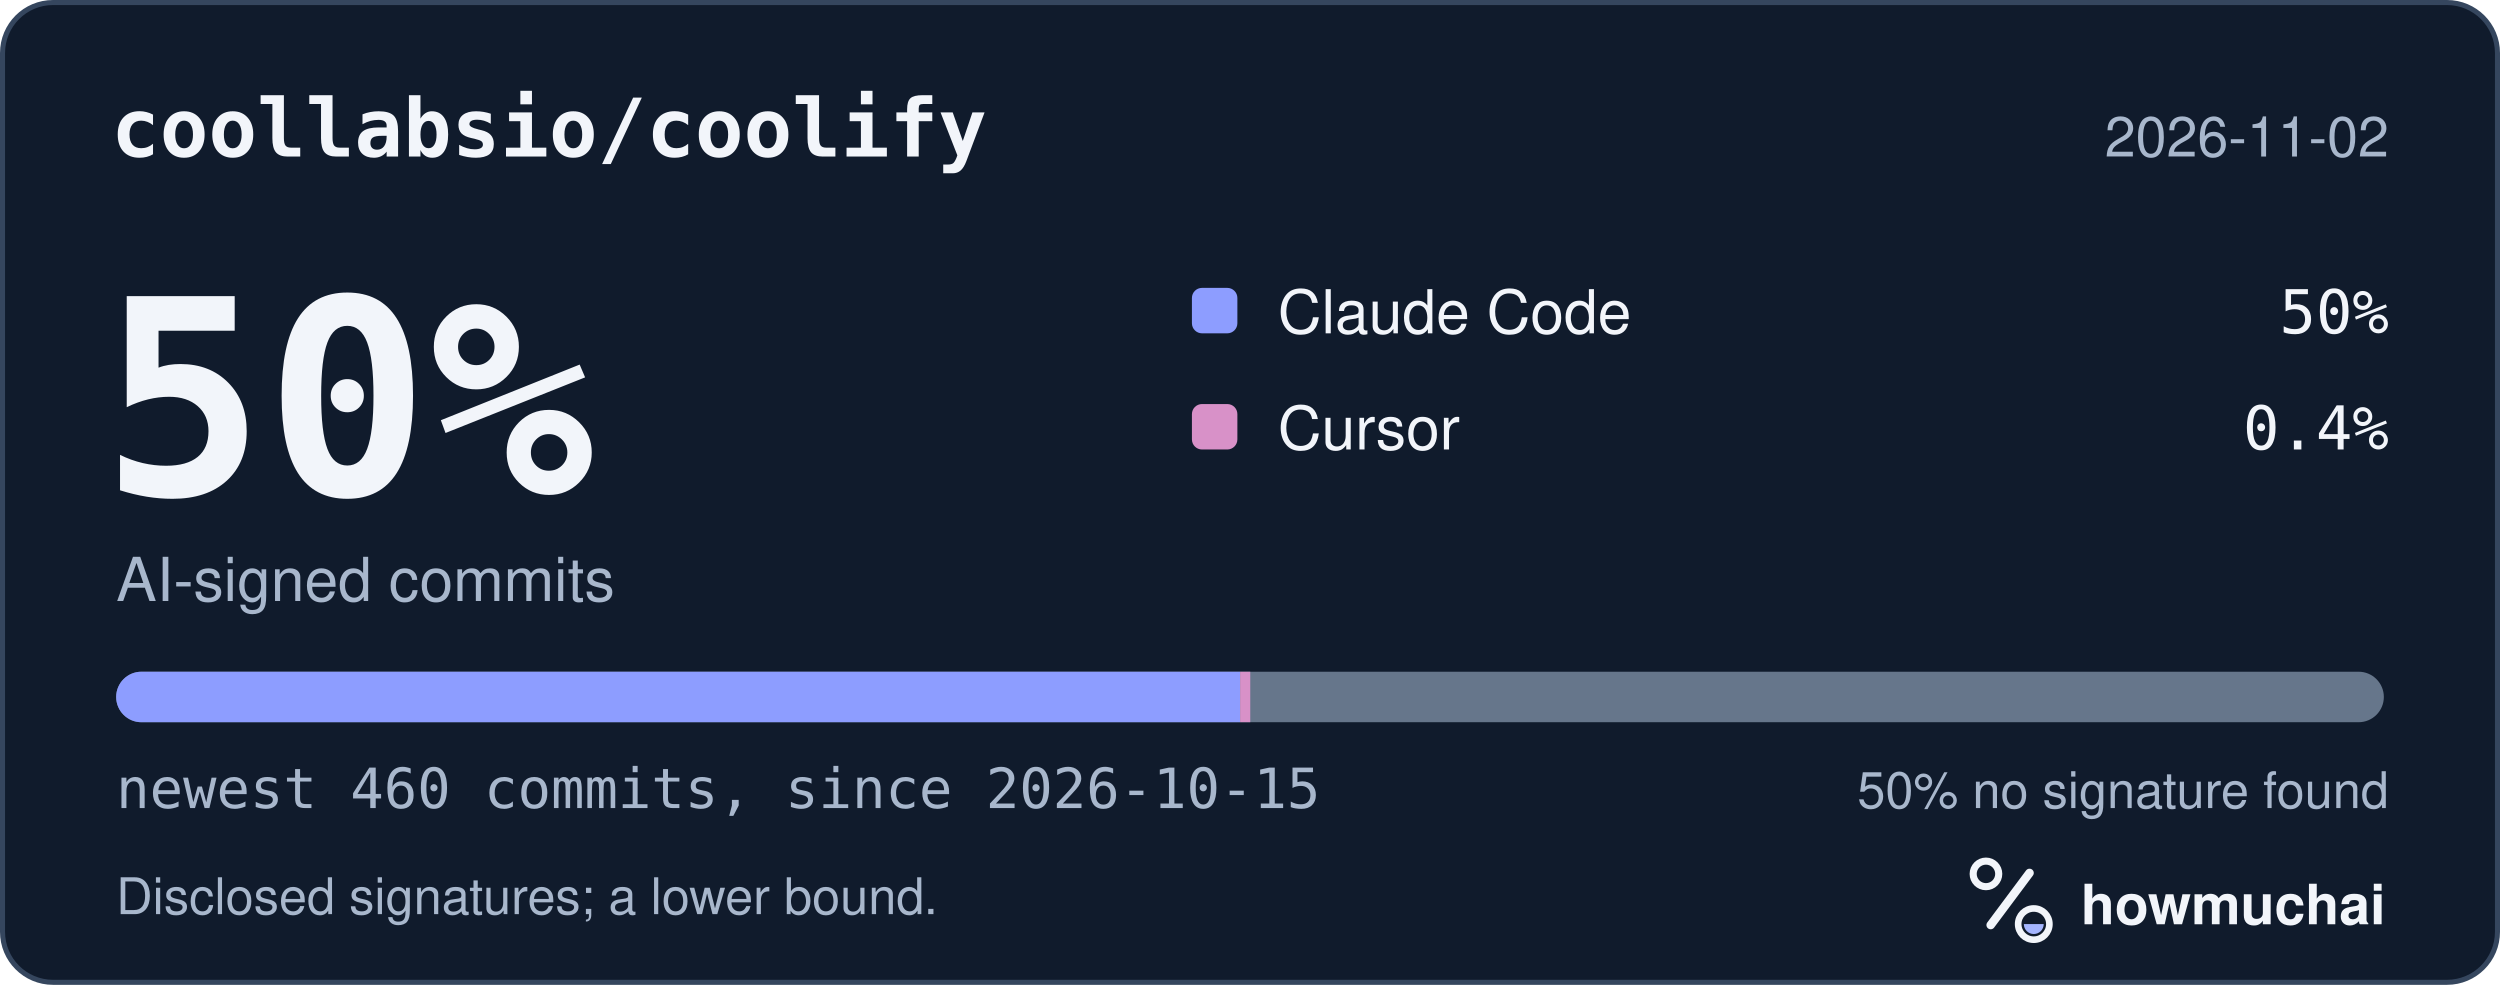
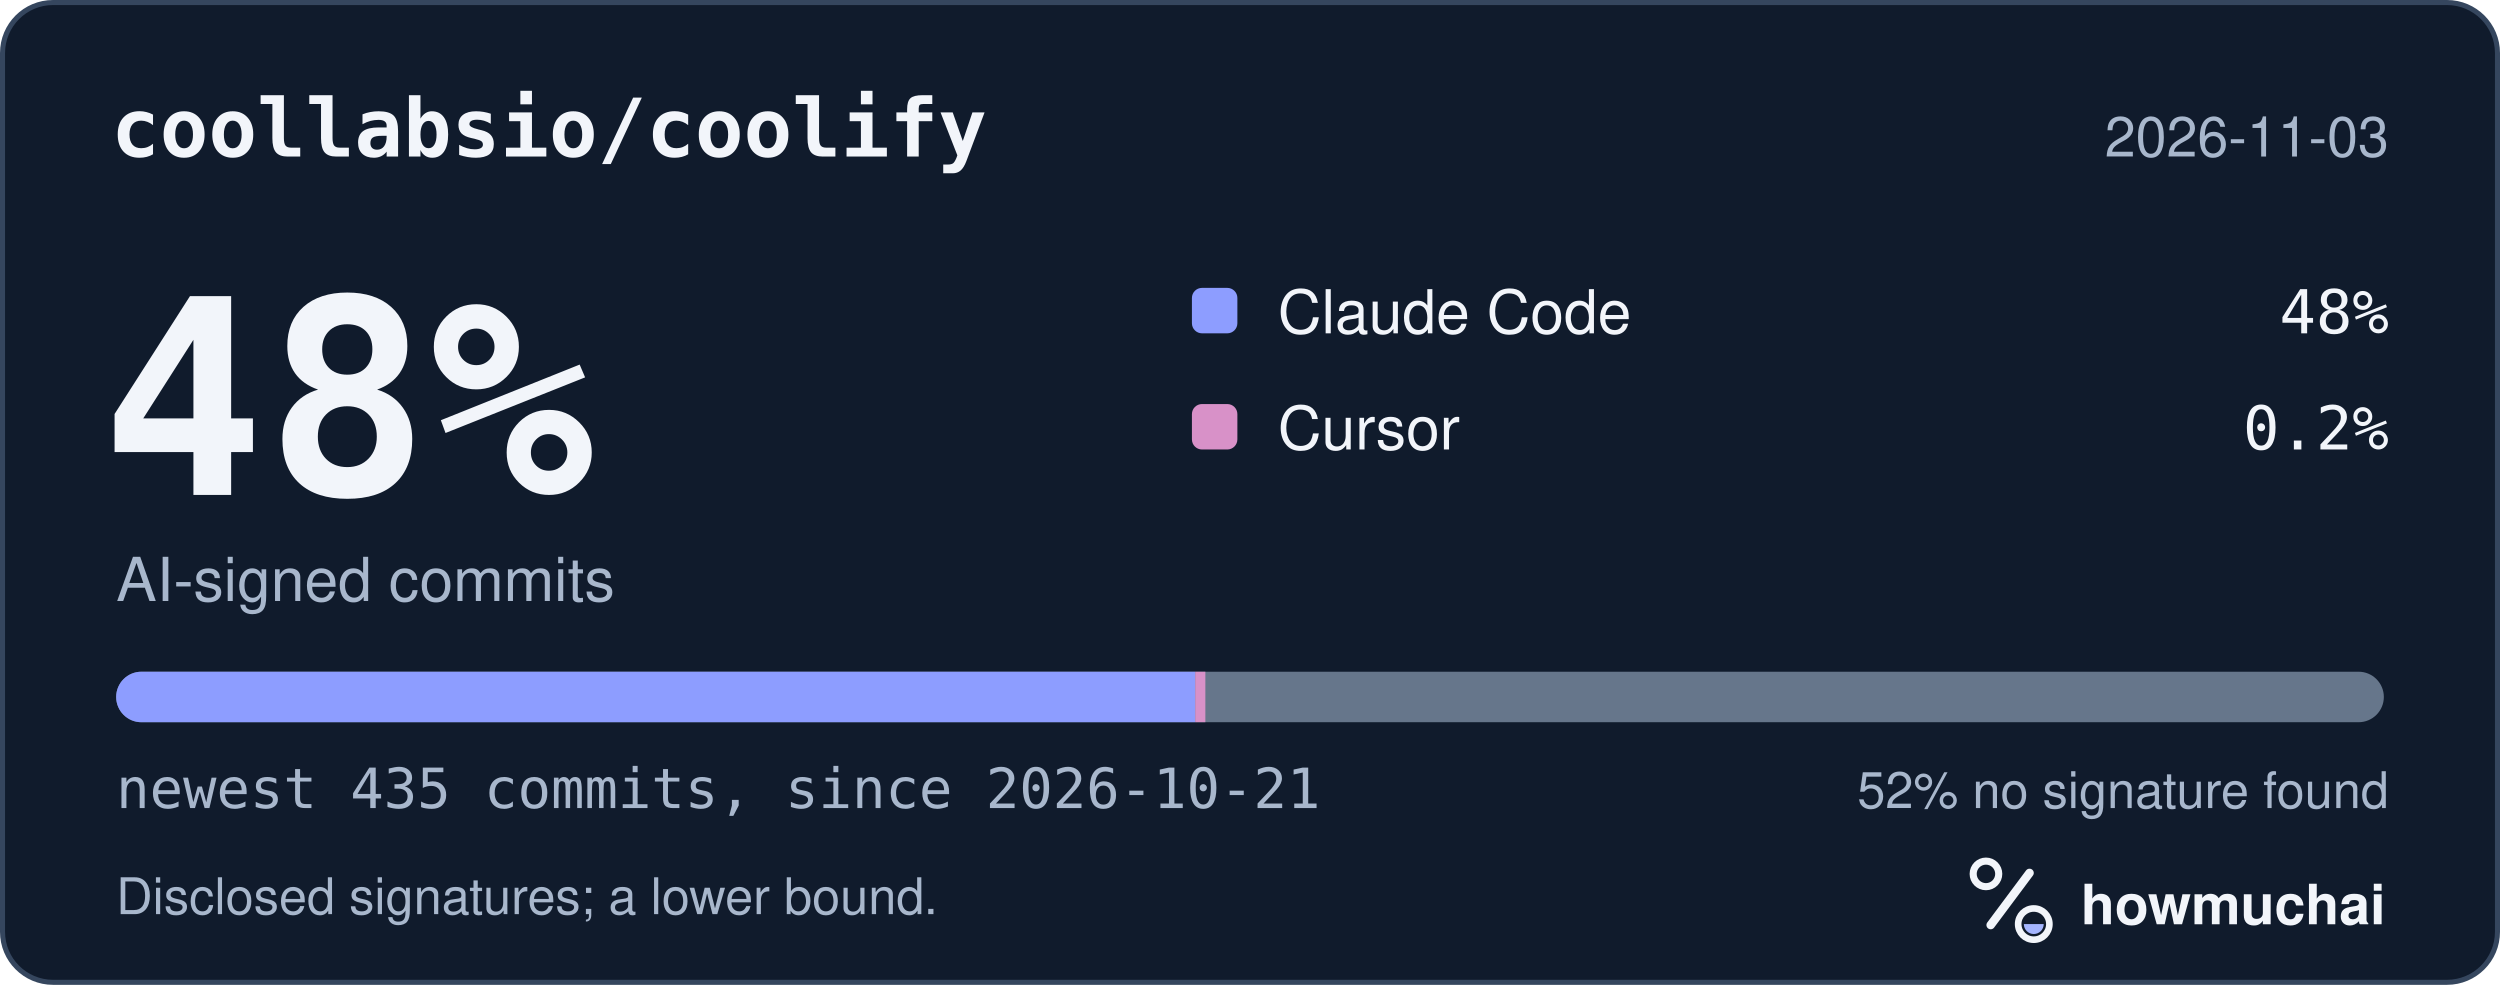
<svg xmlns="http://www.w3.org/2000/svg" width="495" height="195" viewBox="0 0 495 195" role="img" aria-labelledby="hm-t hm-d">
  <rect x="0.5" y="0.5" width="494" height="194" rx="10" fill="#101B2C" stroke="#35465E" />
  <text x="22" y="31" fill="#F2F5FA" font-family="ui-monospace, SF Mono, Menlo, Consolas, IBM Plex Mono, monospace" font-size="16" font-weight="600">coollabsio/coolify</text>
-   <text x="473" y="31" fill="#A8B7CC" font-family="-apple-system, BlinkMacSystemFont, Segoe UI, Helvetica, Arial, Fira Sans, sans-serif" font-size="11" text-anchor="end">2026-11-02</text>
-   <text x="20" y="98" fill="#F2F5FA" font-family="ui-monospace, SF Mono, Menlo, Consolas, IBM Plex Mono, monospace" font-size="54" font-weight="700">50%</text>
+   <text x="473" y="31" fill="#A8B7CC" font-family="-apple-system, BlinkMacSystemFont, Segoe UI, Helvetica, Arial, Fira Sans, sans-serif" font-size="11" text-anchor="end">2026-11-03</text>
+   <text x="20" y="98" fill="#F2F5FA" font-family="ui-monospace, SF Mono, Menlo, Consolas, IBM Plex Mono, monospace" font-size="54" font-weight="700">48%</text>
  <text x="23" y="119" fill="#A8B7CC" font-family="-apple-system, BlinkMacSystemFont, Segoe UI, Helvetica, Arial, Fira Sans, sans-serif" font-size="12">AI-signed commits</text>
  <rect x="236" y="57" width="9" height="9" rx="2" fill="#8D9DFF" />
  <text x="253" y="66" fill="#F2F5FA" font-family="-apple-system, BlinkMacSystemFont, Segoe UI, Helvetica, Arial, Fira Sans, sans-serif" font-size="12">Claude Code</text>
-   <text x="473" y="66" fill="#F2F5FA" font-family="ui-monospace, SF Mono, Menlo, Consolas, IBM Plex Mono, monospace" font-size="12" text-anchor="end">50%</text>
+   <text x="473" y="66" fill="#F2F5FA" font-family="ui-monospace, SF Mono, Menlo, Consolas, IBM Plex Mono, monospace" font-size="12" text-anchor="end">48%</text>
  <rect x="236" y="80" width="9" height="9" rx="2" fill="#D891C8" />
  <text x="253" y="89" fill="#F2F5FA" font-family="-apple-system, BlinkMacSystemFont, Segoe UI, Helvetica, Arial, Fira Sans, sans-serif" font-size="12">Cursor</text>
-   <text x="473" y="89" fill="#F2F5FA" font-family="ui-monospace, SF Mono, Menlo, Consolas, IBM Plex Mono, monospace" font-size="12" text-anchor="end">0.4%</text>
+   <text x="473" y="89" fill="#F2F5FA" font-family="ui-monospace, SF Mono, Menlo, Consolas, IBM Plex Mono, monospace" font-size="12" text-anchor="end">0.2%</text>
  <defs>
    <clipPath id="hm-bar">
      <rect x="23" y="133" width="449" height="10" rx="5" />
    </clipPath>
  </defs>
  <rect x="23" y="133" width="449" height="10" rx="5" fill="#66768B" />
  <g clip-path="url(#hm-bar)">
-     <rect x="23.00" y="133" width="222.55" height="10" fill="#8D9DFF" />
-     <rect x="245.55" y="133" width="2.00" height="10" fill="#D891C8" />
+     <rect x="23.00" y="133" width="213.66" height="10" fill="#8D9DFF" />
+     <rect x="236.66" y="133" width="2.00" height="10" fill="#D891C8" />
  </g>
-   <text x="23" y="160" fill="#A8B7CC" font-family="ui-monospace, SF Mono, Menlo, Consolas, IBM Plex Mono, monospace" font-size="11">newest 460 commits, since 2026-10-15</text>
-   <text x="473" y="160" fill="#A8B7CC" font-family="-apple-system, BlinkMacSystemFont, Segoe UI, Helvetica, Arial, Fira Sans, sans-serif" font-size="10" text-anchor="end">50% no signature found</text>
+   <text x="23" y="160" fill="#A8B7CC" font-family="ui-monospace, SF Mono, Menlo, Consolas, IBM Plex Mono, monospace" font-size="11">newest 435 commits, since 2026-10-21</text>
+   <text x="473" y="160" fill="#A8B7CC" font-family="-apple-system, BlinkMacSystemFont, Segoe UI, Helvetica, Arial, Fira Sans, sans-serif" font-size="10" text-anchor="end">52% no signature found</text>
  <text x="23" y="181" fill="#A8B7CC" font-family="-apple-system, BlinkMacSystemFont, Segoe UI, Helvetica, Arial, Fira Sans, sans-serif" font-size="10">Disclosed signatures; a lower bound.</text>
  <g transform="translate(386 166) scale(0.046875)">
    <circle cx="154" cy="150" r="54" fill="none" stroke="#F2F5FA" stroke-width="30" />
    <path d="M174 366 338 146" fill="none" stroke="#F2F5FA" stroke-width="36" stroke-linecap="round" />
    <circle cx="356" cy="362" r="66" fill="none" stroke="#F2F5FA" stroke-width="28" />
    <path d="M314 362a42 42 0 0 0 84 0Z" fill="#A4B5FF" />
  </g>
  <text x="412" y="183" fill="#F2F5FA" font-family="-apple-system, BlinkMacSystemFont, Segoe UI, Helvetica, Arial, Fira Sans, sans-serif" font-size="11" font-weight="650">howmuchai</text>
</svg>
